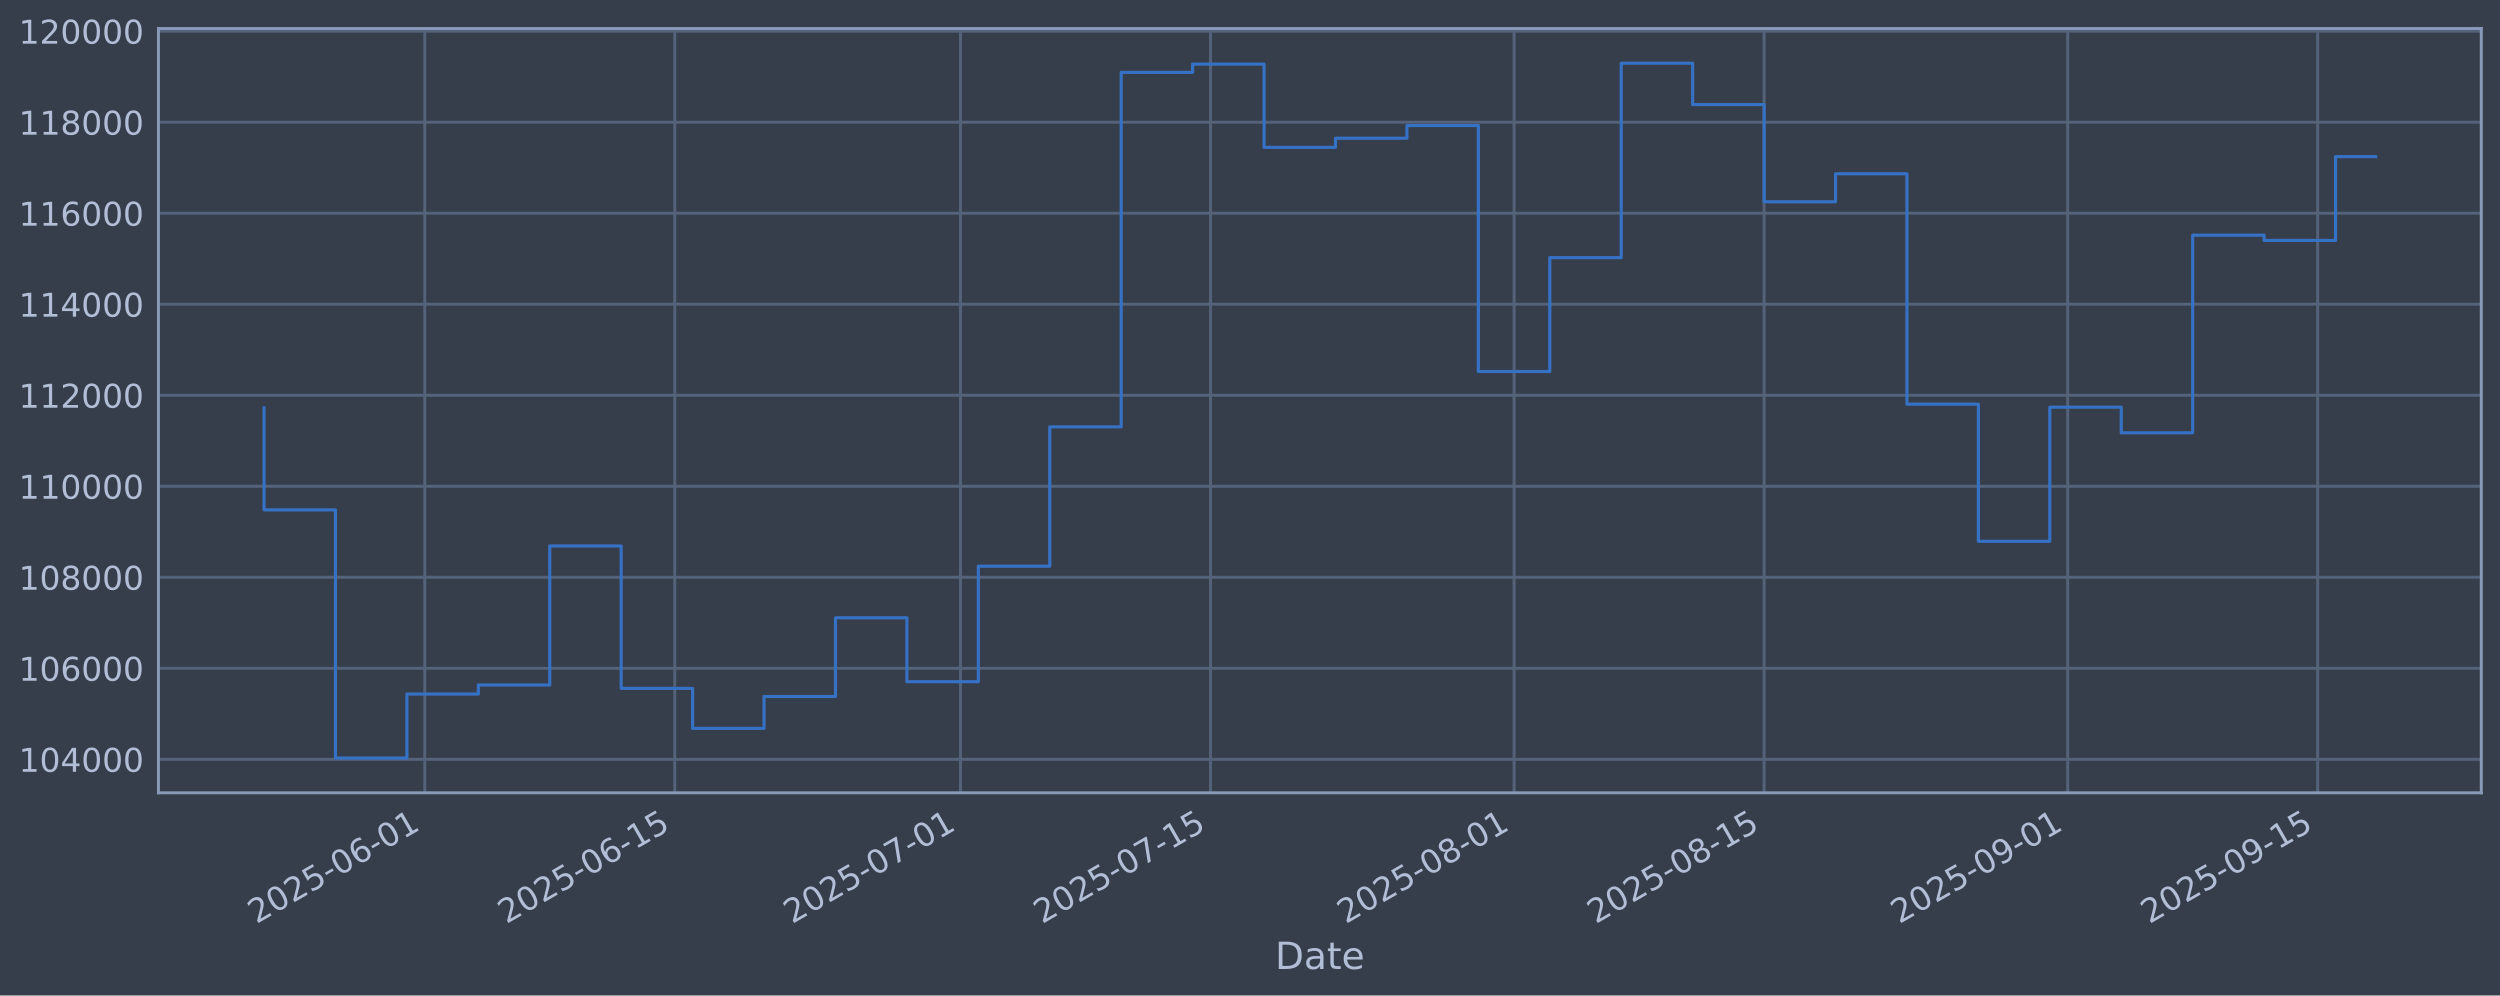
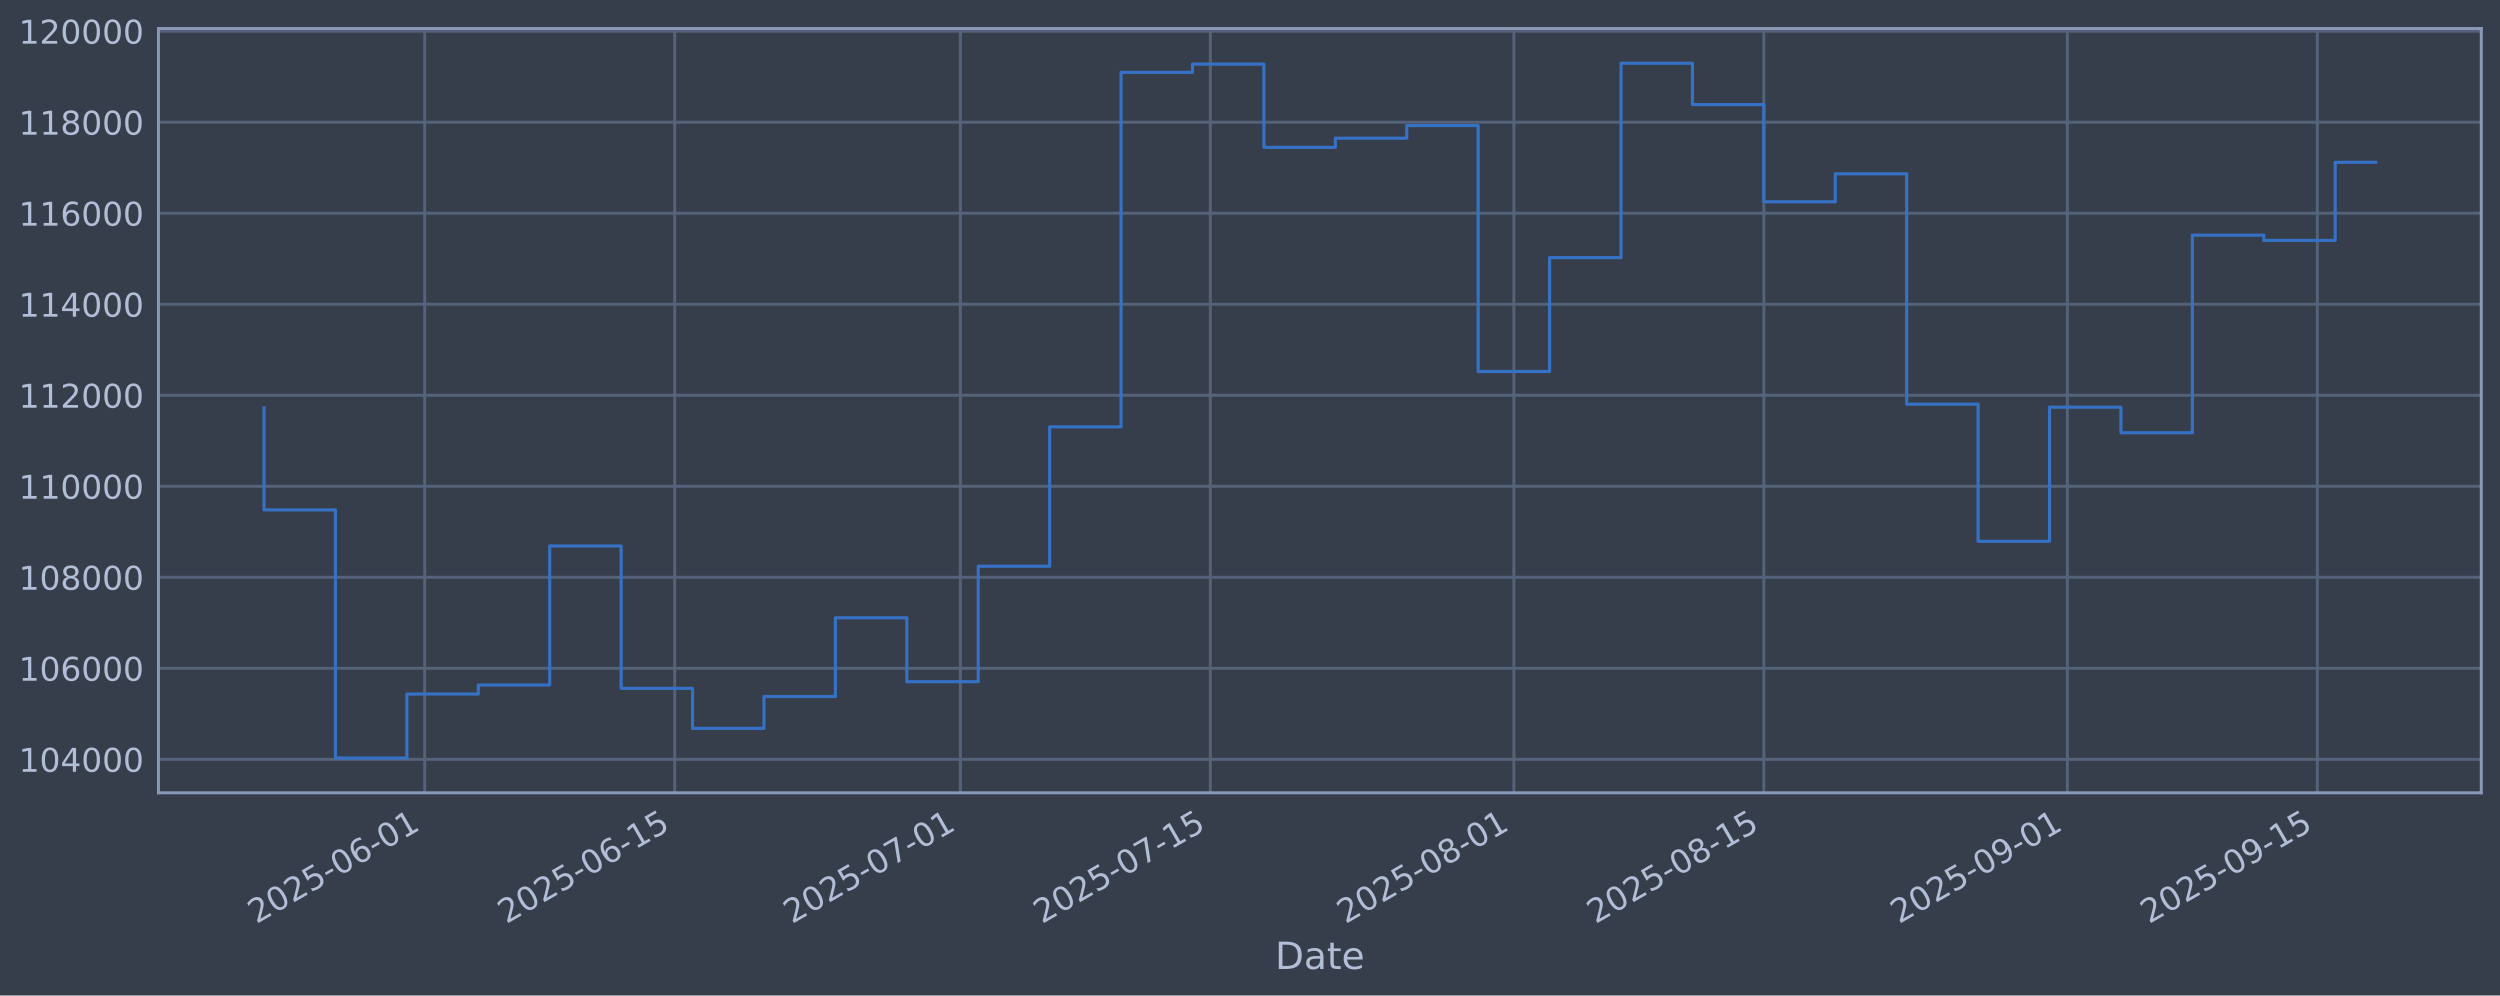
<svg xmlns="http://www.w3.org/2000/svg" xmlns:xlink="http://www.w3.org/1999/xlink" width="960.9pt" height="382.628pt" viewBox="0 0 960.9 382.628" version="1.1">
  <defs>
    <style type="text/css">*{stroke-linejoin: round; stroke-linecap: butt}</style>
  </defs>
  <g id="figure_1">
    <g id="patch_1">
      <path d="M 0 382.628  L 960.9 382.628  L 960.9 0  L 0 0  z " style="fill: #373e4b" />
    </g>
    <g id="axes_1">
      <g id="patch_2">
        <path d="M 60.901 304.718  L 953.701 304.718  L 953.701 10.958  L 60.901 10.958  z " style="fill: #373e4b" />
      </g>
      <g id="matplotlib.axis_1">
        <g id="xtick_1">
          <g id="line2d_1">
-             <path d="M 163.257 304.718  L 163.257 10.958  " clip-path="url(#pfc66b1b791)" style="fill: none; stroke: #546379; stroke-width: 1.12; stroke-linecap: square" />
+             <path d="M 163.247 304.718  L 163.247 10.958  " clip-path="url(#p0b79b9f019)" style="fill: none; stroke: #546379; stroke-width: 1.12; stroke-linecap: square" />
          </g>
          <g id="line2d_2" />
          <g id="text_1">
-             <g style="fill: #b1bed6" transform="translate(98.53141 355.2226) rotate(-30) scale(0.126 -0.126)">
+             <g style="fill: #b1bed6" transform="translate(98.52131 355.2226) rotate(-30) scale(0.126 -0.126)">
              <defs>
                <path id="DejaVuSans-32" d="M 1228 531  L 3431 531  L 3431 0  L 469 0  L 469 531  Q 828 903 1448 1529  Q 2069 2156 2228 2338  Q 2531 2678 2651 2914  Q 2772 3150 2772 3378  Q 2772 3750 2511 3984  Q 2250 4219 1831 4219  Q 1534 4219 1204 4116  Q 875 4013 500 3803  L 500 4441  Q 881 4594 1212 4672  Q 1544 4750 1819 4750  Q 2544 4750 2975 4387  Q 3406 4025 3406 3419  Q 3406 3131 3298 2873  Q 3191 2616 2906 2266  Q 2828 2175 2409 1742  Q 1991 1309 1228 531  z " transform="scale(0.015625)" />
                <path id="DejaVuSans-30" d="M 2034 4250  Q 1547 4250 1301 3770  Q 1056 3291 1056 2328  Q 1056 1369 1301 889  Q 1547 409 2034 409  Q 2525 409 2770 889  Q 3016 1369 3016 2328  Q 3016 3291 2770 3770  Q 2525 4250 2034 4250  z M 2034 4750  Q 2819 4750 3233 4129  Q 3647 3509 3647 2328  Q 3647 1150 3233 529  Q 2819 -91 2034 -91  Q 1250 -91 836 529  Q 422 1150 422 2328  Q 422 3509 836 4129  Q 1250 4750 2034 4750  z " transform="scale(0.015625)" />
                <path id="DejaVuSans-35" d="M 691 4666  L 3169 4666  L 3169 4134  L 1269 4134  L 1269 2991  Q 1406 3038 1543 3061  Q 1681 3084 1819 3084  Q 2600 3084 3056 2656  Q 3513 2228 3513 1497  Q 3513 744 3044 326  Q 2575 -91 1722 -91  Q 1428 -91 1123 -41  Q 819 9 494 109  L 494 744  Q 775 591 1075 516  Q 1375 441 1709 441  Q 2250 441 2565 725  Q 2881 1009 2881 1497  Q 2881 1984 2565 2268  Q 2250 2553 1709 2553  Q 1456 2553 1204 2497  Q 953 2441 691 2322  L 691 4666  z " transform="scale(0.015625)" />
                <path id="DejaVuSans-2d" d="M 313 2009  L 1997 2009  L 1997 1497  L 313 1497  L 313 2009  z " transform="scale(0.015625)" />
                <path id="DejaVuSans-36" d="M 2113 2584  Q 1688 2584 1439 2293  Q 1191 2003 1191 1497  Q 1191 994 1439 701  Q 1688 409 2113 409  Q 2538 409 2786 701  Q 3034 994 3034 1497  Q 3034 2003 2786 2293  Q 2538 2584 2113 2584  z M 3366 4563  L 3366 3988  Q 3128 4100 2886 4159  Q 2644 4219 2406 4219  Q 1781 4219 1451 3797  Q 1122 3375 1075 2522  Q 1259 2794 1537 2939  Q 1816 3084 2150 3084  Q 2853 3084 3261 2657  Q 3669 2231 3669 1497  Q 3669 778 3244 343  Q 2819 -91 2113 -91  Q 1303 -91 875 529  Q 447 1150 447 2328  Q 447 3434 972 4092  Q 1497 4750 2381 4750  Q 2619 4750 2861 4703  Q 3103 4656 3366 4563  z " transform="scale(0.015625)" />
                <path id="DejaVuSans-31" d="M 794 531  L 1825 531  L 1825 4091  L 703 3866  L 703 4441  L 1819 4666  L 2450 4666  L 2450 531  L 3481 531  L 3481 0  L 794 0  L 794 531  z " transform="scale(0.015625)" />
              </defs>
              <use xlink:href="#DejaVuSans-32" />
              <use xlink:href="#DejaVuSans-30" transform="translate(63.62305 0)" />
              <use xlink:href="#DejaVuSans-32" transform="translate(127.2461 0)" />
              <use xlink:href="#DejaVuSans-35" transform="translate(190.8691 0)" />
              <use xlink:href="#DejaVuSans-2d" transform="translate(254.4922 0)" />
              <use xlink:href="#DejaVuSans-30" transform="translate(290.5762 0)" />
              <use xlink:href="#DejaVuSans-36" transform="translate(354.1992 0)" />
              <use xlink:href="#DejaVuSans-2d" transform="translate(417.8223 0)" />
              <use xlink:href="#DejaVuSans-30" transform="translate(453.9062 0)" />
              <use xlink:href="#DejaVuSans-31" transform="translate(517.5293 0)" />
            </g>
          </g>
        </g>
        <g id="xtick_2">
          <g id="line2d_3">
-             <path d="M 259.351 304.718  L 259.351 10.958  " clip-path="url(#pfc66b1b791)" style="fill: none; stroke: #546379; stroke-width: 1.12; stroke-linecap: square" />
+             <path d="M 259.325 304.718  L 259.325 10.958  " clip-path="url(#p0b79b9f019)" style="fill: none; stroke: #546379; stroke-width: 1.12; stroke-linecap: square" />
          </g>
          <g id="line2d_4" />
          <g id="text_2">
-             <g style="fill: #b1bed6" transform="translate(194.6252 355.2226) rotate(-30) scale(0.126 -0.126)">
+             <g style="fill: #b1bed6" transform="translate(194.5994 355.2226) rotate(-30) scale(0.126 -0.126)">
              <use xlink:href="#DejaVuSans-32" />
              <use xlink:href="#DejaVuSans-30" transform="translate(63.62305 0)" />
              <use xlink:href="#DejaVuSans-32" transform="translate(127.2461 0)" />
              <use xlink:href="#DejaVuSans-35" transform="translate(190.8691 0)" />
              <use xlink:href="#DejaVuSans-2d" transform="translate(254.4922 0)" />
              <use xlink:href="#DejaVuSans-30" transform="translate(290.5762 0)" />
              <use xlink:href="#DejaVuSans-36" transform="translate(354.1992 0)" />
              <use xlink:href="#DejaVuSans-2d" transform="translate(417.8223 0)" />
              <use xlink:href="#DejaVuSans-31" transform="translate(453.9062 0)" />
              <use xlink:href="#DejaVuSans-35" transform="translate(517.5293 0)" />
            </g>
          </g>
        </g>
        <g id="xtick_3">
          <g id="line2d_5">
-             <path d="M 369.172 304.718  L 369.172 10.958  " clip-path="url(#pfc66b1b791)" style="fill: none; stroke: #546379; stroke-width: 1.12; stroke-linecap: square" />
+             <path d="M 369.128 304.718  L 369.128 10.958  " clip-path="url(#p0b79b9f019)" style="fill: none; stroke: #546379; stroke-width: 1.12; stroke-linecap: square" />
          </g>
          <g id="line2d_6" />
          <g id="text_3">
-             <g style="fill: #b1bed6" transform="translate(304.4467 355.2226) rotate(-30) scale(0.126 -0.126)">
+             <g style="fill: #b1bed6" transform="translate(304.403 355.2226) rotate(-30) scale(0.126 -0.126)">
              <defs>
                <path id="DejaVuSans-37" d="M 525 4666  L 3525 4666  L 3525 4397  L 1831 0  L 1172 0  L 2766 4134  L 525 4134  L 525 4666  z " transform="scale(0.015625)" />
              </defs>
              <use xlink:href="#DejaVuSans-32" />
              <use xlink:href="#DejaVuSans-30" transform="translate(63.62305 0)" />
              <use xlink:href="#DejaVuSans-32" transform="translate(127.2461 0)" />
              <use xlink:href="#DejaVuSans-35" transform="translate(190.8691 0)" />
              <use xlink:href="#DejaVuSans-2d" transform="translate(254.4922 0)" />
              <use xlink:href="#DejaVuSans-30" transform="translate(290.5762 0)" />
              <use xlink:href="#DejaVuSans-37" transform="translate(354.1992 0)" />
              <use xlink:href="#DejaVuSans-2d" transform="translate(417.8223 0)" />
              <use xlink:href="#DejaVuSans-30" transform="translate(453.9062 0)" />
              <use xlink:href="#DejaVuSans-31" transform="translate(517.5293 0)" />
            </g>
          </g>
        </g>
        <g id="xtick_4">
          <g id="line2d_7">
-             <path d="M 465.266 304.718  L 465.266 10.958  " clip-path="url(#pfc66b1b791)" style="fill: none; stroke: #546379; stroke-width: 1.12; stroke-linecap: square" />
+             <path d="M 465.207 304.718  L 465.207 10.958  " clip-path="url(#p0b79b9f019)" style="fill: none; stroke: #546379; stroke-width: 1.12; stroke-linecap: square" />
          </g>
          <g id="line2d_8" />
          <g id="text_4">
-             <g style="fill: #b1bed6" transform="translate(400.5406 355.2226) rotate(-30) scale(0.126 -0.126)">
+             <g style="fill: #b1bed6" transform="translate(400.4811 355.2226) rotate(-30) scale(0.126 -0.126)">
              <use xlink:href="#DejaVuSans-32" />
              <use xlink:href="#DejaVuSans-30" transform="translate(63.62305 0)" />
              <use xlink:href="#DejaVuSans-32" transform="translate(127.2461 0)" />
              <use xlink:href="#DejaVuSans-35" transform="translate(190.8691 0)" />
              <use xlink:href="#DejaVuSans-2d" transform="translate(254.4922 0)" />
              <use xlink:href="#DejaVuSans-30" transform="translate(290.5762 0)" />
              <use xlink:href="#DejaVuSans-37" transform="translate(354.1992 0)" />
              <use xlink:href="#DejaVuSans-2d" transform="translate(417.8223 0)" />
              <use xlink:href="#DejaVuSans-31" transform="translate(453.9062 0)" />
              <use xlink:href="#DejaVuSans-35" transform="translate(517.5293 0)" />
            </g>
          </g>
        </g>
        <g id="xtick_5">
          <g id="line2d_9">
-             <path d="M 581.951 304.718  L 581.951 10.958  " clip-path="url(#pfc66b1b791)" style="fill: none; stroke: #546379; stroke-width: 1.12; stroke-linecap: square" />
+             <path d="M 581.873 304.718  L 581.873 10.958  " clip-path="url(#p0b79b9f019)" style="fill: none; stroke: #546379; stroke-width: 1.12; stroke-linecap: square" />
          </g>
          <g id="line2d_10" />
          <g id="text_5">
-             <g style="fill: #b1bed6" transform="translate(517.2259 355.2226) rotate(-30) scale(0.126 -0.126)">
+             <g style="fill: #b1bed6" transform="translate(517.1474 355.2226) rotate(-30) scale(0.126 -0.126)">
              <defs>
                <path id="DejaVuSans-38" d="M 2034 2216  Q 1584 2216 1326 1975  Q 1069 1734 1069 1313  Q 1069 891 1326 650  Q 1584 409 2034 409  Q 2484 409 2743 651  Q 3003 894 3003 1313  Q 3003 1734 2745 1975  Q 2488 2216 2034 2216  z M 1403 2484  Q 997 2584 770 2862  Q 544 3141 544 3541  Q 544 4100 942 4425  Q 1341 4750 2034 4750  Q 2731 4750 3128 4425  Q 3525 4100 3525 3541  Q 3525 3141 3298 2862  Q 3072 2584 2669 2484  Q 3125 2378 3379 2068  Q 3634 1759 3634 1313  Q 3634 634 3220 271  Q 2806 -91 2034 -91  Q 1263 -91 848 271  Q 434 634 434 1313  Q 434 1759 690 2068  Q 947 2378 1403 2484  z M 1172 3481  Q 1172 3119 1398 2916  Q 1625 2713 2034 2713  Q 2441 2713 2670 2916  Q 2900 3119 2900 3481  Q 2900 3844 2670 4047  Q 2441 4250 2034 4250  Q 1625 4250 1398 4047  Q 1172 3844 1172 3481  z " transform="scale(0.015625)" />
              </defs>
              <use xlink:href="#DejaVuSans-32" />
              <use xlink:href="#DejaVuSans-30" transform="translate(63.62305 0)" />
              <use xlink:href="#DejaVuSans-32" transform="translate(127.2461 0)" />
              <use xlink:href="#DejaVuSans-35" transform="translate(190.8691 0)" />
              <use xlink:href="#DejaVuSans-2d" transform="translate(254.4922 0)" />
              <use xlink:href="#DejaVuSans-30" transform="translate(290.5762 0)" />
              <use xlink:href="#DejaVuSans-38" transform="translate(354.1992 0)" />
              <use xlink:href="#DejaVuSans-2d" transform="translate(417.8223 0)" />
              <use xlink:href="#DejaVuSans-30" transform="translate(453.9062 0)" />
              <use xlink:href="#DejaVuSans-31" transform="translate(517.5293 0)" />
            </g>
          </g>
        </g>
        <g id="xtick_6">
          <g id="line2d_11">
-             <path d="M 678.045 304.718  L 678.045 10.958  " clip-path="url(#pfc66b1b791)" style="fill: none; stroke: #546379; stroke-width: 1.12; stroke-linecap: square" />
+             <path d="M 677.951 304.718  L 677.951 10.958  " clip-path="url(#p0b79b9f019)" style="fill: none; stroke: #546379; stroke-width: 1.12; stroke-linecap: square" />
          </g>
          <g id="line2d_12" />
          <g id="text_6">
-             <g style="fill: #b1bed6" transform="translate(613.3198 355.2226) rotate(-30) scale(0.126 -0.126)">
+             <g style="fill: #b1bed6" transform="translate(613.2255 355.2226) rotate(-30) scale(0.126 -0.126)">
              <use xlink:href="#DejaVuSans-32" />
              <use xlink:href="#DejaVuSans-30" transform="translate(63.62305 0)" />
              <use xlink:href="#DejaVuSans-32" transform="translate(127.2461 0)" />
              <use xlink:href="#DejaVuSans-35" transform="translate(190.8691 0)" />
              <use xlink:href="#DejaVuSans-2d" transform="translate(254.4922 0)" />
              <use xlink:href="#DejaVuSans-30" transform="translate(290.5762 0)" />
              <use xlink:href="#DejaVuSans-38" transform="translate(354.1992 0)" />
              <use xlink:href="#DejaVuSans-2d" transform="translate(417.8223 0)" />
              <use xlink:href="#DejaVuSans-31" transform="translate(453.9062 0)" />
              <use xlink:href="#DejaVuSans-35" transform="translate(517.5293 0)" />
            </g>
          </g>
        </g>
        <g id="xtick_7">
          <g id="line2d_13">
-             <path d="M 794.731 304.718  L 794.731 10.958  " clip-path="url(#pfc66b1b791)" style="fill: none; stroke: #546379; stroke-width: 1.12; stroke-linecap: square" />
+             <path d="M 794.617 304.718  L 794.617 10.958  " clip-path="url(#p0b79b9f019)" style="fill: none; stroke: #546379; stroke-width: 1.12; stroke-linecap: square" />
          </g>
          <g id="line2d_14" />
          <g id="text_7">
-             <g style="fill: #b1bed6" transform="translate(730.0051 355.2226) rotate(-30) scale(0.126 -0.126)">
+             <g style="fill: #b1bed6" transform="translate(729.8917 355.2226) rotate(-30) scale(0.126 -0.126)">
              <defs>
                <path id="DejaVuSans-39" d="M 703 97  L 703 672  Q 941 559 1184 500  Q 1428 441 1663 441  Q 2288 441 2617 861  Q 2947 1281 2994 2138  Q 2813 1869 2534 1725  Q 2256 1581 1919 1581  Q 1219 1581 811 2004  Q 403 2428 403 3163  Q 403 3881 828 4315  Q 1253 4750 1959 4750  Q 2769 4750 3195 4129  Q 3622 3509 3622 2328  Q 3622 1225 3098 567  Q 2575 -91 1691 -91  Q 1453 -91 1209 -44  Q 966 3 703 97  z M 1959 2075  Q 2384 2075 2632 2365  Q 2881 2656 2881 3163  Q 2881 3666 2632 3958  Q 2384 4250 1959 4250  Q 1534 4250 1286 3958  Q 1038 3666 1038 3163  Q 1038 2656 1286 2365  Q 1534 2075 1959 2075  z " transform="scale(0.015625)" />
              </defs>
              <use xlink:href="#DejaVuSans-32" />
              <use xlink:href="#DejaVuSans-30" transform="translate(63.62305 0)" />
              <use xlink:href="#DejaVuSans-32" transform="translate(127.2461 0)" />
              <use xlink:href="#DejaVuSans-35" transform="translate(190.8691 0)" />
              <use xlink:href="#DejaVuSans-2d" transform="translate(254.4922 0)" />
              <use xlink:href="#DejaVuSans-30" transform="translate(290.5762 0)" />
              <use xlink:href="#DejaVuSans-39" transform="translate(354.1992 0)" />
              <use xlink:href="#DejaVuSans-2d" transform="translate(417.8223 0)" />
              <use xlink:href="#DejaVuSans-30" transform="translate(453.9062 0)" />
              <use xlink:href="#DejaVuSans-31" transform="translate(517.5293 0)" />
            </g>
          </g>
        </g>
        <g id="xtick_8">
          <g id="line2d_15">
-             <path d="M 890.824 304.718  L 890.824 10.958  " clip-path="url(#pfc66b1b791)" style="fill: none; stroke: #546379; stroke-width: 1.12; stroke-linecap: square" />
+             <path d="M 890.695 304.718  L 890.695 10.958  " clip-path="url(#p0b79b9f019)" style="fill: none; stroke: #546379; stroke-width: 1.12; stroke-linecap: square" />
          </g>
          <g id="line2d_16" />
          <g id="text_8">
-             <g style="fill: #b1bed6" transform="translate(826.0989 355.2226) rotate(-30) scale(0.126 -0.126)">
+             <g style="fill: #b1bed6" transform="translate(825.9699 355.2226) rotate(-30) scale(0.126 -0.126)">
              <use xlink:href="#DejaVuSans-32" />
              <use xlink:href="#DejaVuSans-30" transform="translate(63.62305 0)" />
              <use xlink:href="#DejaVuSans-32" transform="translate(127.2461 0)" />
              <use xlink:href="#DejaVuSans-35" transform="translate(190.8691 0)" />
              <use xlink:href="#DejaVuSans-2d" transform="translate(254.4922 0)" />
              <use xlink:href="#DejaVuSans-30" transform="translate(290.5762 0)" />
              <use xlink:href="#DejaVuSans-39" transform="translate(354.1992 0)" />
              <use xlink:href="#DejaVuSans-2d" transform="translate(417.8223 0)" />
              <use xlink:href="#DejaVuSans-31" transform="translate(453.9062 0)" />
              <use xlink:href="#DejaVuSans-35" transform="translate(517.5293 0)" />
            </g>
          </g>
        </g>
        <g id="text_9">
          <g style="fill: #b1bed6" transform="translate(490.0914 372.4337) scale(0.144 -0.144)">
            <defs>
              <path id="DejaVuSans-44" d="M 1259 4147  L 1259 519  L 2022 519  Q 2988 519 3436 956  Q 3884 1394 3884 2338  Q 3884 3275 3436 3711  Q 2988 4147 2022 4147  L 1259 4147  z M 628 4666  L 1925 4666  Q 3281 4666 3915 4102  Q 4550 3538 4550 2338  Q 4550 1131 3912 565  Q 3275 0 1925 0  L 628 0  L 628 4666  z " transform="scale(0.015625)" />
              <path id="DejaVuSans-61" d="M 2194 1759  Q 1497 1759 1228 1600  Q 959 1441 959 1056  Q 959 750 1161 570  Q 1363 391 1709 391  Q 2188 391 2477 730  Q 2766 1069 2766 1631  L 2766 1759  L 2194 1759  z M 3341 1997  L 3341 0  L 2766 0  L 2766 531  Q 2569 213 2275 61  Q 1981 -91 1556 -91  Q 1019 -91 701 211  Q 384 513 384 1019  Q 384 1609 779 1909  Q 1175 2209 1959 2209  L 2766 2209  L 2766 2266  Q 2766 2663 2505 2880  Q 2244 3097 1772 3097  Q 1472 3097 1187 3025  Q 903 2953 641 2809  L 641 3341  Q 956 3463 1253 3523  Q 1550 3584 1831 3584  Q 2591 3584 2966 3190  Q 3341 2797 3341 1997  z " transform="scale(0.015625)" />
              <path id="DejaVuSans-74" d="M 1172 4494  L 1172 3500  L 2356 3500  L 2356 3053  L 1172 3053  L 1172 1153  Q 1172 725 1289 603  Q 1406 481 1766 481  L 2356 481  L 2356 0  L 1766 0  Q 1100 0 847 248  Q 594 497 594 1153  L 594 3053  L 172 3053  L 172 3500  L 594 3500  L 594 4494  L 1172 4494  z " transform="scale(0.015625)" />
              <path id="DejaVuSans-65" d="M 3597 1894  L 3597 1613  L 953 1613  Q 991 1019 1311 708  Q 1631 397 2203 397  Q 2534 397 2845 478  Q 3156 559 3463 722  L 3463 178  Q 3153 47 2828 -22  Q 2503 -91 2169 -91  Q 1331 -91 842 396  Q 353 884 353 1716  Q 353 2575 817 3079  Q 1281 3584 2069 3584  Q 2775 3584 3186 3129  Q 3597 2675 3597 1894  z M 3022 2063  Q 3016 2534 2758 2815  Q 2500 3097 2075 3097  Q 1594 3097 1305 2825  Q 1016 2553 972 2059  L 3022 2063  z " transform="scale(0.015625)" />
            </defs>
            <use xlink:href="#DejaVuSans-44" />
            <use xlink:href="#DejaVuSans-61" transform="translate(77.00195 0)" />
            <use xlink:href="#DejaVuSans-74" transform="translate(138.2812 0)" />
            <use xlink:href="#DejaVuSans-65" transform="translate(177.4902 0)" />
          </g>
        </g>
      </g>
      <g id="matplotlib.axis_2">
        <g id="ytick_1">
          <g id="line2d_17">
-             <path d="M 60.901 291.85  L 953.701 291.85  " clip-path="url(#pfc66b1b791)" style="fill: none; stroke: #546379; stroke-width: 1.12; stroke-linecap: square" />
+             <path d="M 60.901 291.85  L 953.701 291.85  " clip-path="url(#p0b79b9f019)" style="fill: none; stroke: #546379; stroke-width: 1.12; stroke-linecap: square" />
          </g>
          <g id="line2d_18" />
          <g id="text_10">
            <g style="fill: #b1bed6" transform="translate(7.2 296.6367) scale(0.126 -0.126)">
              <defs>
                <path id="DejaVuSans-34" d="M 2419 4116  L 825 1625  L 2419 1625  L 2419 4116  z M 2253 4666  L 3047 4666  L 3047 1625  L 3713 1625  L 3713 1100  L 3047 1100  L 3047 0  L 2419 0  L 2419 1100  L 313 1100  L 313 1709  L 2253 4666  z " transform="scale(0.015625)" />
              </defs>
              <use xlink:href="#DejaVuSans-31" />
              <use xlink:href="#DejaVuSans-30" transform="translate(63.62305 0)" />
              <use xlink:href="#DejaVuSans-34" transform="translate(127.2461 0)" />
              <use xlink:href="#DejaVuSans-30" transform="translate(190.8691 0)" />
              <use xlink:href="#DejaVuSans-30" transform="translate(254.4922 0)" />
              <use xlink:href="#DejaVuSans-30" transform="translate(318.1152 0)" />
            </g>
          </g>
        </g>
        <g id="ytick_2">
          <g id="line2d_19">
-             <path d="M 60.901 256.867  L 953.701 256.867  " clip-path="url(#pfc66b1b791)" style="fill: none; stroke: #546379; stroke-width: 1.12; stroke-linecap: square" />
+             <path d="M 60.901 256.867  L 953.701 256.867  " clip-path="url(#p0b79b9f019)" style="fill: none; stroke: #546379; stroke-width: 1.12; stroke-linecap: square" />
          </g>
          <g id="line2d_20" />
          <g id="text_11">
            <g style="fill: #b1bed6" transform="translate(7.2 261.6538) scale(0.126 -0.126)">
              <use xlink:href="#DejaVuSans-31" />
              <use xlink:href="#DejaVuSans-30" transform="translate(63.62305 0)" />
              <use xlink:href="#DejaVuSans-36" transform="translate(127.2461 0)" />
              <use xlink:href="#DejaVuSans-30" transform="translate(190.8691 0)" />
              <use xlink:href="#DejaVuSans-30" transform="translate(254.4922 0)" />
              <use xlink:href="#DejaVuSans-30" transform="translate(318.1152 0)" />
            </g>
          </g>
        </g>
        <g id="ytick_3">
          <g id="line2d_21">
-             <path d="M 60.901 221.884  L 953.701 221.884  " clip-path="url(#pfc66b1b791)" style="fill: none; stroke: #546379; stroke-width: 1.12; stroke-linecap: square" />
+             <path d="M 60.901 221.884  L 953.701 221.884  " clip-path="url(#p0b79b9f019)" style="fill: none; stroke: #546379; stroke-width: 1.12; stroke-linecap: square" />
          </g>
          <g id="line2d_22" />
          <g id="text_12">
            <g style="fill: #b1bed6" transform="translate(7.2 226.671) scale(0.126 -0.126)">
              <use xlink:href="#DejaVuSans-31" />
              <use xlink:href="#DejaVuSans-30" transform="translate(63.62305 0)" />
              <use xlink:href="#DejaVuSans-38" transform="translate(127.2461 0)" />
              <use xlink:href="#DejaVuSans-30" transform="translate(190.8691 0)" />
              <use xlink:href="#DejaVuSans-30" transform="translate(254.4922 0)" />
              <use xlink:href="#DejaVuSans-30" transform="translate(318.1152 0)" />
            </g>
          </g>
        </g>
        <g id="ytick_4">
          <g id="line2d_23">
-             <path d="M 60.901 186.901  L 953.701 186.901  " clip-path="url(#pfc66b1b791)" style="fill: none; stroke: #546379; stroke-width: 1.12; stroke-linecap: square" />
+             <path d="M 60.901 186.901  L 953.701 186.901  " clip-path="url(#p0b79b9f019)" style="fill: none; stroke: #546379; stroke-width: 1.12; stroke-linecap: square" />
          </g>
          <g id="line2d_24" />
          <g id="text_13">
            <g style="fill: #b1bed6" transform="translate(7.2 191.6882) scale(0.126 -0.126)">
              <use xlink:href="#DejaVuSans-31" />
              <use xlink:href="#DejaVuSans-31" transform="translate(63.62305 0)" />
              <use xlink:href="#DejaVuSans-30" transform="translate(127.2461 0)" />
              <use xlink:href="#DejaVuSans-30" transform="translate(190.8691 0)" />
              <use xlink:href="#DejaVuSans-30" transform="translate(254.4922 0)" />
              <use xlink:href="#DejaVuSans-30" transform="translate(318.1152 0)" />
            </g>
          </g>
        </g>
        <g id="ytick_5">
          <g id="line2d_25">
-             <path d="M 60.901 151.918  L 953.701 151.918  " clip-path="url(#pfc66b1b791)" style="fill: none; stroke: #546379; stroke-width: 1.12; stroke-linecap: square" />
+             <path d="M 60.901 151.918  L 953.701 151.918  " clip-path="url(#p0b79b9f019)" style="fill: none; stroke: #546379; stroke-width: 1.12; stroke-linecap: square" />
          </g>
          <g id="line2d_26" />
          <g id="text_14">
            <g style="fill: #b1bed6" transform="translate(7.2 156.7053) scale(0.126 -0.126)">
              <use xlink:href="#DejaVuSans-31" />
              <use xlink:href="#DejaVuSans-31" transform="translate(63.62305 0)" />
              <use xlink:href="#DejaVuSans-32" transform="translate(127.2461 0)" />
              <use xlink:href="#DejaVuSans-30" transform="translate(190.8691 0)" />
              <use xlink:href="#DejaVuSans-30" transform="translate(254.4922 0)" />
              <use xlink:href="#DejaVuSans-30" transform="translate(318.1152 0)" />
            </g>
          </g>
        </g>
        <g id="ytick_6">
          <g id="line2d_27">
-             <path d="M 60.901 116.936  L 953.701 116.936  " clip-path="url(#pfc66b1b791)" style="fill: none; stroke: #546379; stroke-width: 1.12; stroke-linecap: square" />
+             <path d="M 60.901 116.936  L 953.701 116.936  " clip-path="url(#p0b79b9f019)" style="fill: none; stroke: #546379; stroke-width: 1.12; stroke-linecap: square" />
          </g>
          <g id="line2d_28" />
          <g id="text_15">
            <g style="fill: #b1bed6" transform="translate(7.2 121.7225) scale(0.126 -0.126)">
              <use xlink:href="#DejaVuSans-31" />
              <use xlink:href="#DejaVuSans-31" transform="translate(63.62305 0)" />
              <use xlink:href="#DejaVuSans-34" transform="translate(127.2461 0)" />
              <use xlink:href="#DejaVuSans-30" transform="translate(190.8691 0)" />
              <use xlink:href="#DejaVuSans-30" transform="translate(254.4922 0)" />
              <use xlink:href="#DejaVuSans-30" transform="translate(318.1152 0)" />
            </g>
          </g>
        </g>
        <g id="ytick_7">
          <g id="line2d_29">
-             <path d="M 60.901 81.953  L 953.701 81.953  " clip-path="url(#pfc66b1b791)" style="fill: none; stroke: #546379; stroke-width: 1.12; stroke-linecap: square" />
+             <path d="M 60.901 81.953  L 953.701 81.953  " clip-path="url(#p0b79b9f019)" style="fill: none; stroke: #546379; stroke-width: 1.12; stroke-linecap: square" />
          </g>
          <g id="line2d_30" />
          <g id="text_16">
            <g style="fill: #b1bed6" transform="translate(7.2 86.73969) scale(0.126 -0.126)">
              <use xlink:href="#DejaVuSans-31" />
              <use xlink:href="#DejaVuSans-31" transform="translate(63.62305 0)" />
              <use xlink:href="#DejaVuSans-36" transform="translate(127.2461 0)" />
              <use xlink:href="#DejaVuSans-30" transform="translate(190.8691 0)" />
              <use xlink:href="#DejaVuSans-30" transform="translate(254.4922 0)" />
              <use xlink:href="#DejaVuSans-30" transform="translate(318.1152 0)" />
            </g>
          </g>
        </g>
        <g id="ytick_8">
          <g id="line2d_31">
-             <path d="M 60.901 46.97  L 953.701 46.97  " clip-path="url(#pfc66b1b791)" style="fill: none; stroke: #546379; stroke-width: 1.12; stroke-linecap: square" />
+             <path d="M 60.901 46.97  L 953.701 46.97  " clip-path="url(#p0b79b9f019)" style="fill: none; stroke: #546379; stroke-width: 1.12; stroke-linecap: square" />
          </g>
          <g id="line2d_32" />
          <g id="text_17">
            <g style="fill: #b1bed6" transform="translate(7.2 51.75686) scale(0.126 -0.126)">
              <use xlink:href="#DejaVuSans-31" />
              <use xlink:href="#DejaVuSans-31" transform="translate(63.62305 0)" />
              <use xlink:href="#DejaVuSans-38" transform="translate(127.2461 0)" />
              <use xlink:href="#DejaVuSans-30" transform="translate(190.8691 0)" />
              <use xlink:href="#DejaVuSans-30" transform="translate(254.4922 0)" />
              <use xlink:href="#DejaVuSans-30" transform="translate(318.1152 0)" />
            </g>
          </g>
        </g>
        <g id="ytick_9">
          <g id="line2d_33">
-             <path d="M 60.901 11.987  L 953.701 11.987  " clip-path="url(#pfc66b1b791)" style="fill: none; stroke: #546379; stroke-width: 1.12; stroke-linecap: square" />
+             <path d="M 60.901 11.987  L 953.701 11.987  " clip-path="url(#p0b79b9f019)" style="fill: none; stroke: #546379; stroke-width: 1.12; stroke-linecap: square" />
          </g>
          <g id="line2d_34" />
          <g id="text_18">
            <g style="fill: #b1bed6" transform="translate(7.2 16.77403) scale(0.126 -0.126)">
              <use xlink:href="#DejaVuSans-31" />
              <use xlink:href="#DejaVuSans-32" transform="translate(63.62305 0)" />
              <use xlink:href="#DejaVuSans-30" transform="translate(127.2461 0)" />
              <use xlink:href="#DejaVuSans-30" transform="translate(190.8691 0)" />
              <use xlink:href="#DejaVuSans-30" transform="translate(254.4922 0)" />
              <use xlink:href="#DejaVuSans-30" transform="translate(318.1152 0)" />
            </g>
          </g>
        </g>
      </g>
      <g id="line2d_35">
-         <path d="M 101.482 156.778  L 101.482 195.974  L 128.938 195.974  L 128.938 291.366  L 156.393 291.366  L 156.393 266.759  L 183.848 266.759  L 183.848 263.286  L 211.304 263.286  L 211.304 209.841  L 238.759 209.841  L 238.759 264.586  L 266.215 264.586  L 266.215 279.95  L 293.67 279.95  L 293.67 267.706  L 321.125 267.706  L 321.125 237.446  L 348.581 237.446  L 348.581 262.012  L 376.036 262.012  L 376.036 217.631  L 403.491 217.631  L 403.491 164.07  L 430.947 164.07  L 430.947 27.81  L 458.402 27.81  L 458.402 24.636  L 485.858 24.636  L 485.858 56.646  L 513.313 56.646  L 513.313 53.121  L 540.768 53.121  L 540.768 48.272  L 568.224 48.272  L 568.224 142.793  L 595.679 142.793  L 595.679 99.016  L 623.135 99.016  L 623.135 24.311  L 650.59 24.311  L 650.59 40.185  L 678.045 40.185  L 678.045 77.56  L 705.501 77.56  L 705.501 66.788  L 732.956 66.788  L 732.956 155.356  L 760.411 155.356  L 760.411 208.052  L 787.867 208.052  L 787.867 156.509  L 815.322 156.509  L 815.322 166.341  L 842.778 166.341  L 842.778 90.389  L 870.233 90.389  L 870.233 92.406  L 897.688 92.406  L 897.688 60.204  L 913.119 60.204  " clip-path="url(#pfc66b1b791)" style="fill: none; stroke: #3572c6; stroke-width: 1.2; stroke-linecap: square" />
+         <path d="M 101.482 156.778  L 101.482 195.974  L 128.933 195.974  L 128.933 291.366  L 156.384 291.366  L 156.384 266.759  L 183.835 266.759  L 183.835 263.286  L 211.286 263.286  L 211.286 209.841  L 238.737 209.841  L 238.737 264.586  L 266.188 264.586  L 266.188 279.95  L 293.639 279.95  L 293.639 267.706  L 321.089 267.706  L 321.089 237.446  L 348.54 237.446  L 348.54 262.012  L 375.991 262.012  L 375.991 217.631  L 403.442 217.631  L 403.442 164.07  L 430.893 164.07  L 430.893 27.81  L 458.344 27.81  L 458.344 24.636  L 485.795 24.636  L 485.795 56.646  L 513.246 56.646  L 513.246 53.121  L 540.697 53.121  L 540.697 48.272  L 568.147 48.272  L 568.147 142.793  L 595.598 142.793  L 595.598 99.016  L 623.049 99.016  L 623.049 24.311  L 650.5 24.311  L 650.5 40.185  L 677.951 40.185  L 677.951 77.56  L 705.402 77.56  L 705.402 66.788  L 732.853 66.788  L 732.853 155.356  L 760.304 155.356  L 760.304 208.052  L 787.755 208.052  L 787.755 156.509  L 815.205 156.509  L 815.205 166.341  L 842.656 166.341  L 842.656 90.389  L 870.107 90.389  L 870.107 92.406  L 897.558 92.406  L 897.558 62.38  L 913.119 62.38  " clip-path="url(#p0b79b9f019)" style="fill: none; stroke: #3572c6; stroke-width: 1.2; stroke-linecap: square" />
      </g>
      <g id="patch_3">
        <path d="M 60.901 304.718  L 60.901 10.958  " style="fill: none; stroke: #899ab8; stroke-width: 1.12; stroke-linejoin: miter; stroke-linecap: square" />
      </g>
      <g id="patch_4">
        <path d="M 953.701 304.718  L 953.701 10.958  " style="fill: none; stroke: #899ab8; stroke-width: 1.12; stroke-linejoin: miter; stroke-linecap: square" />
      </g>
      <g id="patch_5">
        <path d="M 60.901 304.718  L 953.701 304.718  " style="fill: none; stroke: #899ab8; stroke-width: 1.12; stroke-linejoin: miter; stroke-linecap: square" />
      </g>
      <g id="patch_6">
        <path d="M 60.901 10.958  L 953.701 10.958  " style="fill: none; stroke: #899ab8; stroke-width: 1.12; stroke-linejoin: miter; stroke-linecap: square" />
      </g>
    </g>
  </g>
  <defs>
-     <clipPath id="pfc66b1b791">
+     <clipPath id="p0b79b9f019">
      <rect x="60.901" y="10.958" width="892.8" height="293.76" />
    </clipPath>
  </defs>
</svg>
